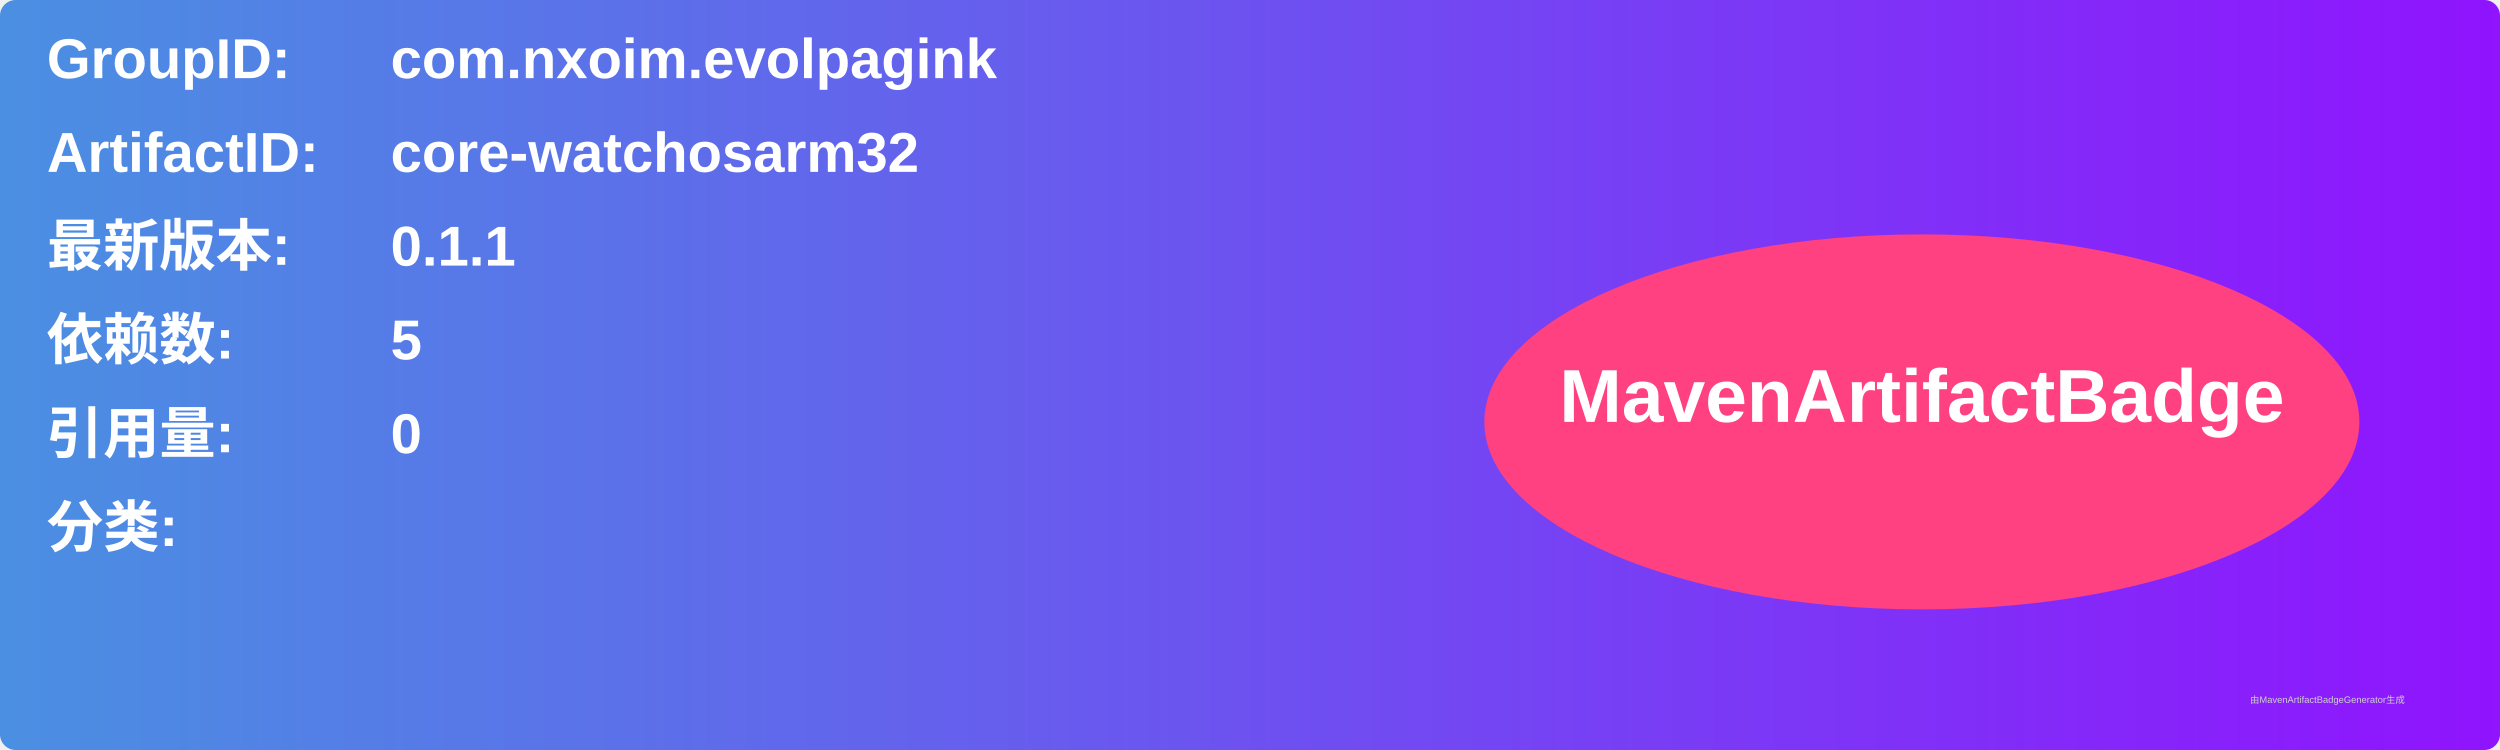
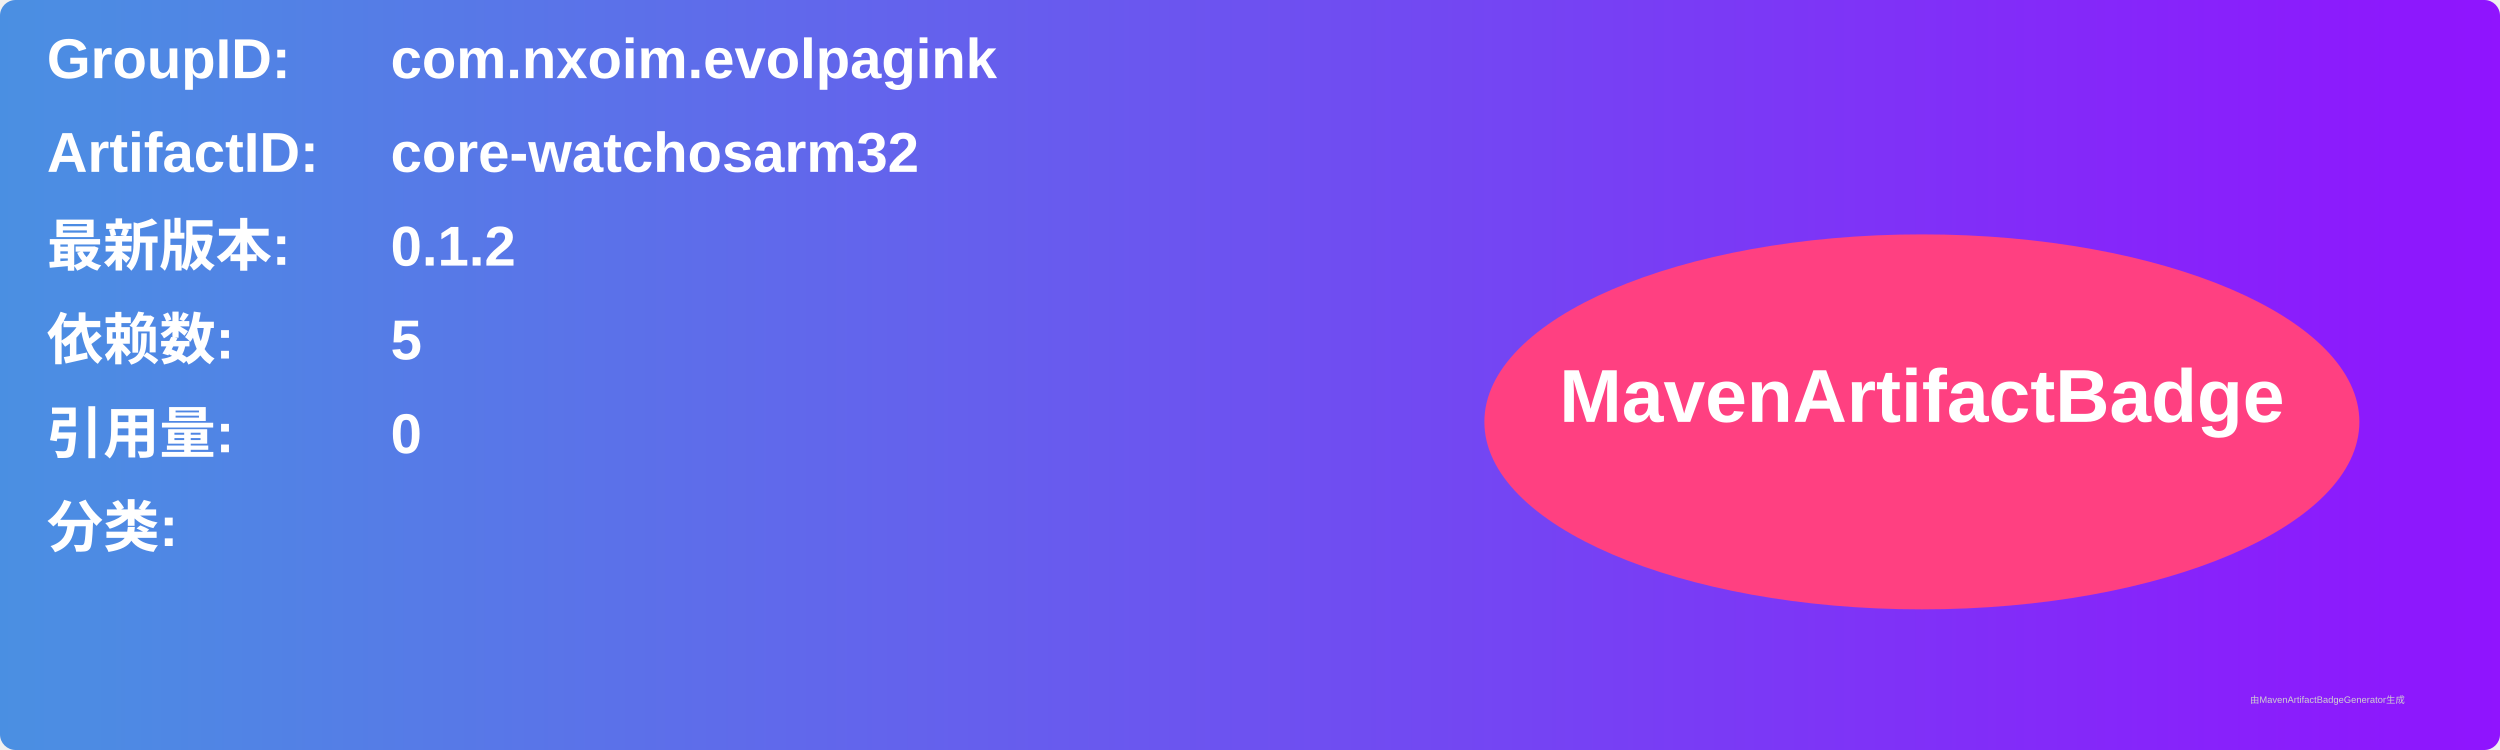
<svg xmlns="http://www.w3.org/2000/svg" width="800" height="240" viewBox="0 0 800 240">
  <linearGradient id="grad" x1="0%" y1="0%" x2="100%" y2="0%">
    <stop offset="0%" stop-color="#4a90e2" />
    <stop offset="100%" stop-color="#9013fe" />
  </linearGradient>
  <rect width="100%" height="100%" rx="5" ry="5" fill="url(#grad)" />
  <g transform="translate(15, 15)">
    <text x="0" y="10" font-family="Arial" font-size="18" fill="white" font-weight="bold" width="260">GroupID:</text>
    <text x="110" y="10" font-family="Arial" font-size="18" fill="white" font-weight="bold" width="460">com.nxoim.evolpagink</text>
    <text x="0" y="40" font-family="Arial" font-size="18" fill="white" font-weight="bold" width="260">ArtifactID:</text>
    <text x="110" y="40" font-family="Arial" font-size="18" fill="white" font-weight="bold" width="460">core-watchosarm32</text>
    <text x="0" y="70" font-family="Arial" font-size="18" fill="white" font-weight="bold">最新版本:</text>
    <text x="110" y="70" font-family="Arial" font-size="18" fill="white" font-weight="bold">
-       <tspan font-weight="bold">0.1.1</tspan>
+       <tspan font-weight="bold">0.1.2</tspan>
    </text>
    <text x="0" y="100" font-family="Arial" font-size="18" fill="white" font-weight="bold">依赖数: </text>
    <text x="110" y="100" font-family="Arial" font-size="18" fill="white">
      <tspan font-weight="bold">5</tspan>
    </text>
    <text x="0" y="130" font-family="Arial" font-size="18" fill="white" font-weight="bold">引用量: </text>
    <text x="110" y="130" font-family="Arial" font-size="18" fill="white">
      <tspan font-weight="bold">0</tspan>
    </text>
    <text x="0" y="160" font-family="Arial" font-size="18" fill="white" font-weight="bold">分类:</text>
    <text x="10" y="190" font-family="Arial" font-size="10" fill="white">
      <tspan font-weight="bold" />
    </text>
    <ellipse cx="600" cy="120" rx="140" ry="60" fill="#ff4081" />
    <text x="600" y="120" text-anchor="middle" font-family="Arial" font-size="24" fill="white" font-weight="bold">MavenArtifactBadge</text>
  </g>
  <text x="720" y="225" font-family="Arial" font-size="3" fill="#d0d0d0">由MavenArtifactBadgeGenerator生成</text>
</svg>
